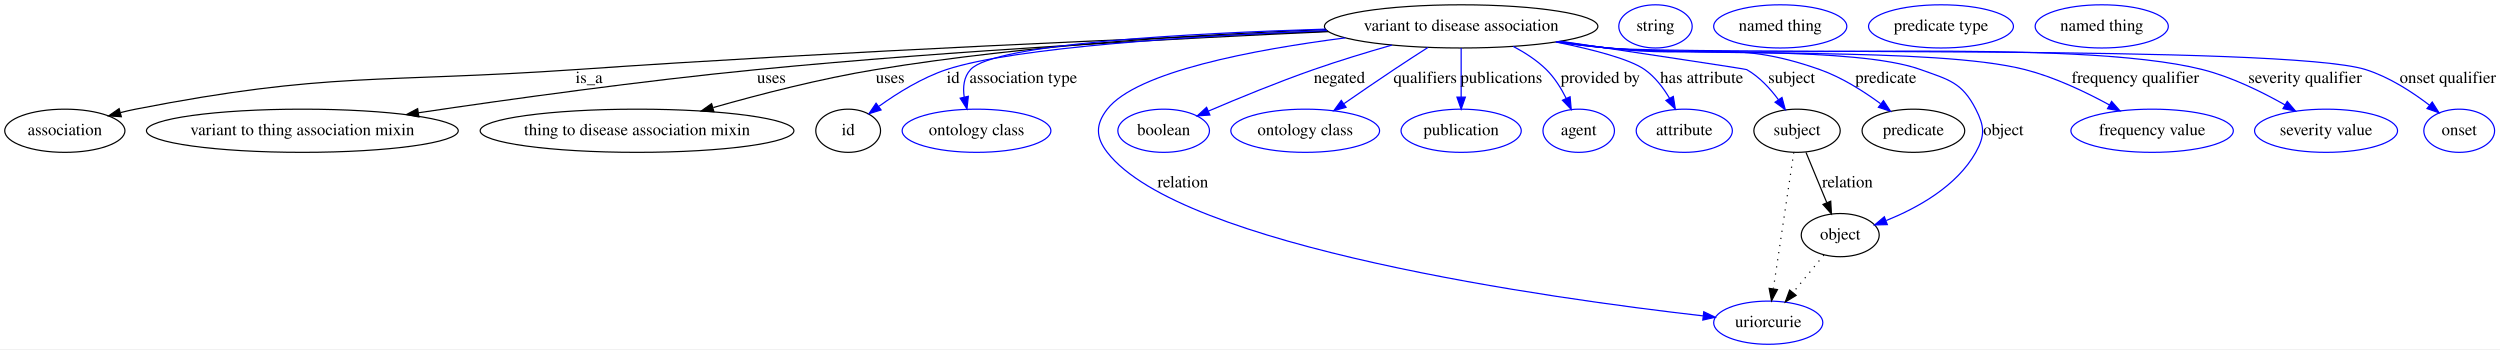
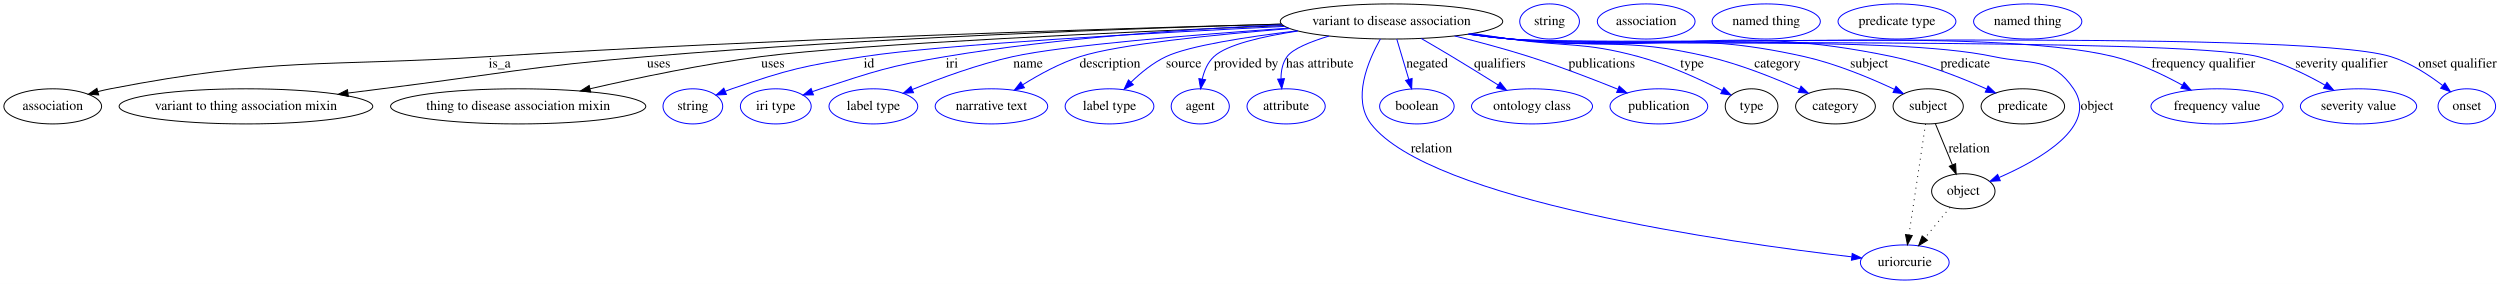
- <svg xmlns="http://www.w3.org/2000/svg" width="2084pt" height="291pt" viewBox="0.00 0.00 2084.05 291.00">
+ <svg xmlns="http://www.w3.org/2000/svg" width="2562pt" height="291pt" viewBox="0.00 0.00 2562.05 291.00">
  <g id="graph0" class="graph" transform="scale(1 1) rotate(0) translate(4 287)">
-     <polygon fill="#ffffff" stroke="transparent" points="-4,4 -4,-287 2080.046,-287 2080.046,4 -4,4" />
+     <polygon fill="#ffffff" stroke="transparent" points="-4,4 -4,-287 2558.046,-287 2558.046,4 -4,4" />
    <g id="node1" class="node">
-       <ellipse fill="none" stroke="#000000" cx="1214.046" cy="-265" rx="113.98" ry="18" />
-       <text text-anchor="middle" x="1214.046" y="-261.3" font-family="Times,serif" font-size="14.00" fill="#000000">variant to disease association</text>
+       <ellipse fill="none" stroke="#000000" cx="1422.046" cy="-265" rx="113.98" ry="18" />
+       <text text-anchor="middle" x="1422.046" y="-261.3" font-family="Times,serif" font-size="14.00" fill="#000000">variant to disease association</text>
    </g>
    <g id="node2" class="node">
      <ellipse fill="none" stroke="#000000" cx="50.046" cy="-178" rx="50.091" ry="18" />
      <text text-anchor="middle" x="50.046" y="-174.3" font-family="Times,serif" font-size="14.00" fill="#000000">association</text>
    </g>
    <g id="edge1" class="edge">
-       <path fill="none" stroke="#000000" d="M1102.999,-261.001C958.506,-255.472 698.234,-244.402 476.046,-229 312.668,-217.675 269.777,-227.395 109.046,-196 104.907,-195.192 100.646,-194.206 96.398,-193.117" />
-       <polygon fill="#000000" stroke="#000000" points="97.142,-189.692 86.572,-190.423 95.291,-196.443 97.142,-189.692" />
-       <text text-anchor="middle" x="487.046" y="-217.8" font-family="Times,serif" font-size="14.00" fill="#000000">is_a</text>
+       <path fill="none" stroke="#000000" d="M1309.474,-262.286C1135.238,-257.71 789.784,-247.136 497.046,-229 324.31,-218.299 278.982,-228.767 109.046,-196 104.905,-195.202 100.642,-194.223 96.393,-193.138" />
+       <polygon fill="#000000" stroke="#000000" points="97.136,-189.713 86.567,-190.451 95.289,-196.465 97.136,-189.713" />
+       <text text-anchor="middle" x="508.046" y="-217.8" font-family="Times,serif" font-size="14.00" fill="#000000">is_a</text>
    </g>
    <g id="node3" class="node">
      <ellipse fill="none" stroke="#000000" cx="248.046" cy="-178" rx="129.977" ry="18" />
      <text text-anchor="middle" x="248.046" y="-174.3" font-family="Times,serif" font-size="14.00" fill="#000000">variant to thing association mixin</text>
    </g>
    <g id="edge2" class="edge">
-       <path fill="none" stroke="#000000" d="M1103.504,-260.613C985.365,-255.366 792.68,-245.202 627.046,-229 530.767,-219.582 421.307,-204.363 344.861,-192.998" />
-       <polygon fill="#000000" stroke="#000000" points="345.175,-189.506 334.768,-191.491 344.141,-196.429 345.175,-189.506" />
-       <text text-anchor="middle" x="639.046" y="-217.8" font-family="Times,serif" font-size="14.00" fill="#000000">uses</text>
+       <path fill="none" stroke="#000000" d="M1309.402,-262.276C1160.385,-258.08 889.64,-248.402 659.046,-229 537.699,-218.79 507.875,-211.153 387.046,-196 375.935,-194.607 364.326,-193.132 352.759,-191.652" />
+       <polygon fill="#000000" stroke="#000000" points="352.982,-188.152 342.618,-190.351 352.091,-195.095 352.982,-188.152" />
+       <text text-anchor="middle" x="671.046" y="-217.8" font-family="Times,serif" font-size="14.00" fill="#000000">uses</text>
    </g>
    <g id="node4" class="node">
      <ellipse fill="none" stroke="#000000" cx="527.046" cy="-178" rx="130.777" ry="18" />
      <text text-anchor="middle" x="527.046" y="-174.3" font-family="Times,serif" font-size="14.00" fill="#000000">thing to disease association mixin</text>
    </g>
    <g id="edge3" class="edge">
-       <path fill="none" stroke="#000000" d="M1101.45,-262.35C1002.11,-258.669 853.687,-249.895 726.046,-229 680.166,-221.49 629.414,-208.405 590.647,-197.37" />
-       <polygon fill="#000000" stroke="#000000" points="591.131,-193.867 580.553,-194.466 589.196,-200.594 591.131,-193.867" />
-       <text text-anchor="middle" x="738.046" y="-217.8" font-family="Times,serif" font-size="14.00" fill="#000000">uses</text>
+       <path fill="none" stroke="#000000" d="M1311.227,-260.787C1154.558,-254.493 876.232,-241.981 776.046,-229 716.58,-221.295 650.086,-207.4 600.78,-196.058" />
+       <polygon fill="#000000" stroke="#000000" points="601.374,-192.602 590.842,-193.752 599.792,-199.422 601.374,-192.602" />
+       <text text-anchor="middle" x="788.046" y="-217.8" font-family="Times,serif" font-size="14.00" fill="#000000">uses</text>
    </g>
    <g id="node5" class="node">
-       <ellipse fill="none" stroke="#000000" cx="703.046" cy="-178" rx="27" ry="18" />
-       <text text-anchor="middle" x="703.046" y="-174.3" font-family="Times,serif" font-size="14.00" fill="#000000">id</text>
+       <ellipse fill="none" stroke="#0000ff" cx="706.046" cy="-178" rx="30.595" ry="18" />
+       <text text-anchor="middle" x="706.046" y="-174.3" font-family="Times,serif" font-size="14.00" fill="#000000">string</text>
    </g>
    <g id="edge4" class="edge">
-       <path fill="none" stroke="#0000ff" d="M1102.251,-261.546C995.191,-257.172 841.802,-247.812 785.046,-229 764.692,-222.254 744.209,-209.519 728.805,-198.463" />
-       <polygon fill="#0000ff" stroke="#0000ff" points="730.48,-195.348 720.362,-192.205 726.312,-200.971 730.48,-195.348" />
-       <text text-anchor="middle" x="790.546" y="-217.8" font-family="Times,serif" font-size="14.00" fill="#000000">id</text>
+       <path fill="none" stroke="#0000ff" d="M1312.823,-259.974C1179.342,-253.44 961.342,-241.39 881.046,-229 820.001,-219.581 804.453,-216.091 746.046,-196 743.798,-195.227 741.503,-194.374 739.206,-193.474" />
+       <polygon fill="#0000ff" stroke="#0000ff" points="740.448,-190.199 729.871,-189.578 737.752,-196.659 740.448,-190.199" />
+       <text text-anchor="middle" x="886.546" y="-217.8" font-family="Times,serif" font-size="14.00" fill="#000000">id</text>
+     </g>
+     <g id="node6" class="node">
+       <ellipse fill="none" stroke="#0000ff" cx="791.046" cy="-178" rx="36.294" ry="18" />
+       <text text-anchor="middle" x="791.046" y="-174.3" font-family="Times,serif" font-size="14.00" fill="#000000">iri type</text>
+     </g>
+     <g id="edge5" class="edge">
+       <path fill="none" stroke="#0000ff" d="M1310.105,-261.606C1217.178,-257.493 1081.813,-248.499 965.046,-229 907.099,-219.323 892.947,-214.07 837.046,-196 834.292,-195.11 831.464,-194.141 828.631,-193.131" />
+       <polygon fill="#0000ff" stroke="#0000ff" points="829.664,-189.781 819.071,-189.586 827.23,-196.345 829.664,-189.781" />
+       <text text-anchor="middle" x="971.546" y="-217.8" font-family="Times,serif" font-size="14.00" fill="#000000">iri</text>
    </g>
    <g id="node7" class="node">
-       <ellipse fill="none" stroke="#0000ff" cx="810.046" cy="-178" rx="61.99" ry="18" />
-       <text text-anchor="middle" x="810.046" y="-174.3" font-family="Times,serif" font-size="14.00" fill="#000000">ontology class</text>
-     </g>
-     <g id="edge5" class="edge">
-       <path fill="none" stroke="#0000ff" d="M1101.192,-262.744C987.087,-259.265 824.784,-250.552 805.046,-229 799.407,-222.843 798.574,-214.347 799.781,-206.054" />
-       <polygon fill="#0000ff" stroke="#0000ff" points="803.214,-206.743 802.08,-196.209 796.398,-205.152 803.214,-206.743" />
-       <text text-anchor="middle" x="849.046" y="-217.8" font-family="Times,serif" font-size="14.00" fill="#000000">association type</text>
+       <ellipse fill="none" stroke="#0000ff" cx="891.046" cy="-178" rx="45.492" ry="18" />
+       <text text-anchor="middle" x="891.046" y="-174.3" font-family="Times,serif" font-size="14.00" fill="#000000">label type</text>
+     </g>
+     <g id="edge6" class="edge">
+       <path fill="none" stroke="#0000ff" d="M1316.57,-258.187C1220.511,-251.44 1085.982,-240.48 1034.046,-229 998.361,-221.112 959.383,-206.808 931.146,-195.352" />
+       <polygon fill="#0000ff" stroke="#0000ff" points="932.209,-192.005 921.63,-191.434 929.544,-198.477 932.209,-192.005" />
+       <text text-anchor="middle" x="1049.546" y="-217.8" font-family="Times,serif" font-size="14.00" fill="#000000">name</text>
    </g>
    <g id="node8" class="node">
-       <ellipse fill="none" stroke="#0000ff" cx="1470.046" cy="-18" rx="45.492" ry="18" />
-       <text text-anchor="middle" x="1470.046" y="-14.3" font-family="Times,serif" font-size="14.00" fill="#000000">uriorcurie</text>
-     </g>
-     <g id="edge6" class="edge">
-       <path fill="none" stroke="#0000ff" d="M1117.418,-255.42C1041.032,-245.597 943.347,-227.241 919.046,-196 909.222,-183.371 909.245,-172.647 919.046,-160 980.256,-81.014 1288.845,-38.185 1415.585,-23.695" />
-       <polygon fill="#0000ff" stroke="#0000ff" points="1416.289,-27.138 1425.834,-22.54 1415.505,-20.182 1416.289,-27.138" />
-       <text text-anchor="middle" x="982.046" y="-130.8" font-family="Times,serif" font-size="14.00" fill="#000000">relation</text>
+       <ellipse fill="none" stroke="#0000ff" cx="1012.046" cy="-178" rx="57.69" ry="18" />
+       <text text-anchor="middle" x="1012.046" y="-174.3" font-family="Times,serif" font-size="14.00" fill="#000000">narrative text</text>
+     </g>
+     <g id="edge7" class="edge">
+       <path fill="none" stroke="#0000ff" d="M1317.816,-257.713C1240.419,-251.463 1141.838,-241.495 1103.046,-229 1082.392,-222.348 1061.138,-210.751 1044.37,-200.295" />
+       <polygon fill="#0000ff" stroke="#0000ff" points="1045.856,-197.091 1035.548,-194.643 1042.08,-202.985 1045.856,-197.091" />
+       <text text-anchor="middle" x="1133.546" y="-217.8" font-family="Times,serif" font-size="14.00" fill="#000000">description</text>
    </g>
    <g id="node9" class="node">
-       <ellipse fill="none" stroke="#0000ff" cx="966.046" cy="-178" rx="38.194" ry="18" />
-       <text text-anchor="middle" x="966.046" y="-174.3" font-family="Times,serif" font-size="14.00" fill="#000000">boolean</text>
-     </g>
-     <g id="edge7" class="edge">
-       <path fill="none" stroke="#0000ff" d="M1156.398,-249.451C1135.648,-243.506 1112.156,-236.374 1091.046,-229 1061.159,-218.56 1028.012,-204.94 1003.365,-194.401" />
-       <polygon fill="#0000ff" stroke="#0000ff" points="1004.596,-191.12 994.027,-190.381 1001.828,-197.55 1004.596,-191.12" />
-       <text text-anchor="middle" x="1112.546" y="-217.8" font-family="Times,serif" font-size="14.00" fill="#000000">negated</text>
+       <ellipse fill="none" stroke="#0000ff" cx="1133.046" cy="-178" rx="45.492" ry="18" />
+       <text text-anchor="middle" x="1133.046" y="-174.3" font-family="Times,serif" font-size="14.00" fill="#000000">label type</text>
+     </g>
+     <g id="edge8" class="edge">
+       <path fill="none" stroke="#0000ff" d="M1325.404,-255.408C1273.225,-249.156 1214.754,-240.102 1191.046,-229 1177.692,-222.747 1165.108,-212.455 1155.097,-202.749" />
+       <polygon fill="#0000ff" stroke="#0000ff" points="1157.484,-200.184 1147.973,-195.516 1152.497,-205.097 1157.484,-200.184" />
+       <text text-anchor="middle" x="1209.046" y="-217.8" font-family="Times,serif" font-size="14.00" fill="#000000">source</text>
    </g>
    <g id="node10" class="node">
-       <ellipse fill="none" stroke="#0000ff" cx="1084.046" cy="-178" rx="61.99" ry="18" />
-       <text text-anchor="middle" x="1084.046" y="-174.3" font-family="Times,serif" font-size="14.00" fill="#000000">ontology class</text>
-     </g>
-     <g id="edge8" class="edge">
-       <path fill="none" stroke="#0000ff" d="M1186.302,-247.413C1177.253,-241.611 1167.185,-235.085 1158.046,-229 1144.327,-219.867 1129.332,-209.588 1116.448,-200.664" />
-       <polygon fill="#0000ff" stroke="#0000ff" points="1118.118,-197.562 1107.908,-194.733 1114.125,-203.312 1118.118,-197.562" />
-       <text text-anchor="middle" x="1184.046" y="-217.8" font-family="Times,serif" font-size="14.00" fill="#000000">qualifiers</text>
+       <ellipse fill="none" stroke="#0000ff" cx="1226.046" cy="-178" rx="29.795" ry="18" />
+       <text text-anchor="middle" x="1226.046" y="-174.3" font-family="Times,serif" font-size="14.00" fill="#000000">agent</text>
+     </g>
+     <g id="edge9" class="edge">
+       <path fill="none" stroke="#0000ff" d="M1326.116,-255.227C1289.416,-249.633 1253.196,-241.228 1240.046,-229 1233.64,-223.044 1230.063,-214.458 1228.097,-206.024" />
+       <polygon fill="#0000ff" stroke="#0000ff" points="1231.521,-205.283 1226.415,-196 1224.618,-206.441 1231.521,-205.283" />
+       <text text-anchor="middle" x="1273.046" y="-217.8" font-family="Times,serif" font-size="14.00" fill="#000000">provided by</text>
    </g>
    <g id="node11" class="node">
-       <ellipse fill="none" stroke="#0000ff" cx="1214.046" cy="-178" rx="50.091" ry="18" />
-       <text text-anchor="middle" x="1214.046" y="-174.3" font-family="Times,serif" font-size="14.00" fill="#000000">publication</text>
-     </g>
-     <g id="edge9" class="edge">
-       <path fill="none" stroke="#0000ff" d="M1214.046,-246.974C1214.046,-235.192 1214.046,-219.561 1214.046,-206.158" />
-       <polygon fill="#0000ff" stroke="#0000ff" points="1217.546,-206.003 1214.046,-196.003 1210.546,-206.003 1217.546,-206.003" />
-       <text text-anchor="middle" x="1247.546" y="-217.8" font-family="Times,serif" font-size="14.00" fill="#000000">publications</text>
+       <ellipse fill="none" stroke="#0000ff" cx="1314.046" cy="-178" rx="40.094" ry="18" />
+       <text text-anchor="middle" x="1314.046" y="-174.3" font-family="Times,serif" font-size="14.00" fill="#000000">attribute</text>
+     </g>
+     <g id="edge10" class="edge">
+       <path fill="none" stroke="#0000ff" d="M1358.018,-250.078C1338.613,-244.195 1320.871,-236.941 1315.046,-229 1310.311,-222.546 1308.795,-214.291 1308.815,-206.312" />
+       <polygon fill="#0000ff" stroke="#0000ff" points="1312.319,-206.392 1309.585,-196.156 1305.339,-205.863 1312.319,-206.392" />
+       <text text-anchor="middle" x="1348.546" y="-217.8" font-family="Times,serif" font-size="14.00" fill="#000000">has attribute</text>
    </g>
    <g id="node12" class="node">
-       <ellipse fill="none" stroke="#0000ff" cx="1312.046" cy="-178" rx="29.795" ry="18" />
-       <text text-anchor="middle" x="1312.046" y="-174.3" font-family="Times,serif" font-size="14.00" fill="#000000">agent</text>
-     </g>
-     <g id="edge10" class="edge">
-       <path fill="none" stroke="#0000ff" d="M1257.395,-248.337C1267.268,-243.17 1277.159,-236.749 1285.046,-229 1291.899,-222.266 1297.407,-213.42 1301.616,-204.989" />
-       <polygon fill="#0000ff" stroke="#0000ff" points="1304.85,-206.332 1305.818,-195.782 1298.482,-203.426 1304.85,-206.332" />
-       <text text-anchor="middle" x="1330.046" y="-217.8" font-family="Times,serif" font-size="14.00" fill="#000000">provided by</text>
+       <ellipse fill="none" stroke="#0000ff" cx="1948.046" cy="-18" rx="45.492" ry="18" />
+       <text text-anchor="middle" x="1948.046" y="-14.3" font-family="Times,serif" font-size="14.00" fill="#000000">uriorcurie</text>
+     </g>
+     <g id="edge11" class="edge">
+       <path fill="none" stroke="#0000ff" d="M1410.649,-247.067C1397.876,-224.447 1381.368,-185.438 1401.046,-160 1461.697,-81.593 1767.407,-38.492 1893.521,-23.811" />
+       <polygon fill="#0000ff" stroke="#0000ff" points="1894.186,-27.258 1903.722,-22.641 1893.388,-20.304 1894.186,-27.258" />
+       <text text-anchor="middle" x="1463.046" y="-130.8" font-family="Times,serif" font-size="14.00" fill="#000000">relation</text>
    </g>
    <g id="node13" class="node">
-       <ellipse fill="none" stroke="#0000ff" cx="1400.046" cy="-178" rx="40.094" ry="18" />
-       <text text-anchor="middle" x="1400.046" y="-174.3" font-family="Times,serif" font-size="14.00" fill="#000000">attribute</text>
-     </g>
-     <g id="edge11" class="edge">
-       <path fill="none" stroke="#0000ff" d="M1292.957,-251.997C1323.707,-245.792 1354.554,-237.802 1367.046,-229 1375.62,-222.959 1382.512,-213.915 1387.736,-205.112" />
-       <polygon fill="#0000ff" stroke="#0000ff" points="1390.897,-206.624 1392.576,-196.163 1384.74,-203.294 1390.897,-206.624" />
-       <text text-anchor="middle" x="1414.546" y="-217.8" font-family="Times,serif" font-size="14.00" fill="#000000">has attribute</text>
+       <ellipse fill="none" stroke="#0000ff" cx="1448.046" cy="-178" rx="38.194" ry="18" />
+       <text text-anchor="middle" x="1448.046" y="-174.3" font-family="Times,serif" font-size="14.00" fill="#000000">boolean</text>
+     </g>
+     <g id="edge12" class="edge">
+       <path fill="none" stroke="#0000ff" d="M1427.433,-246.974C1430.989,-235.075 1435.718,-219.251 1439.749,-205.761" />
+       <polygon fill="#0000ff" stroke="#0000ff" points="1443.155,-206.587 1442.665,-196.003 1436.448,-204.583 1443.155,-206.587" />
+       <text text-anchor="middle" x="1458.546" y="-217.8" font-family="Times,serif" font-size="14.00" fill="#000000">negated</text>
    </g>
    <g id="node14" class="node">
-       <ellipse fill="none" stroke="#000000" cx="1494.046" cy="-178" rx="35.995" ry="18" />
-       <text text-anchor="middle" x="1494.046" y="-174.3" font-family="Times,serif" font-size="14.00" fill="#000000">subject</text>
-     </g>
-     <g id="edge12" class="edge">
-       <path fill="none" stroke="#0000ff" d="M1296.87,-252.645C1365.222,-242.423 1451.171,-229.496 1452.046,-229 1462.587,-223.02 1471.581,-213.29 1478.509,-203.922" />
-       <polygon fill="#0000ff" stroke="#0000ff" points="1481.492,-205.762 1484.277,-195.54 1475.725,-201.794 1481.492,-205.762" />
-       <text text-anchor="middle" x="1489.546" y="-217.8" font-family="Times,serif" font-size="14.00" fill="#000000">subject</text>
+       <ellipse fill="none" stroke="#0000ff" cx="1566.046" cy="-178" rx="61.99" ry="18" />
+       <text text-anchor="middle" x="1566.046" y="-174.3" font-family="Times,serif" font-size="14.00" fill="#000000">ontology class</text>
+     </g>
+     <g id="edge13" class="edge">
+       <path fill="none" stroke="#0000ff" d="M1452.427,-247.605C1462.525,-241.758 1473.804,-235.156 1484.046,-229 1499.633,-219.63 1516.736,-209.043 1531.269,-199.953" />
+       <polygon fill="#0000ff" stroke="#0000ff" points="1533.336,-202.788 1539.95,-194.511 1529.618,-196.857 1533.336,-202.788" />
+       <text text-anchor="middle" x="1533.046" y="-217.8" font-family="Times,serif" font-size="14.00" fill="#000000">qualifiers</text>
+     </g>
+     <g id="node15" class="node">
+       <ellipse fill="none" stroke="#0000ff" cx="1696.046" cy="-178" rx="50.091" ry="18" />
+       <text text-anchor="middle" x="1696.046" y="-174.3" font-family="Times,serif" font-size="14.00" fill="#000000">publication</text>
+     </g>
+     <g id="edge14" class="edge">
+       <path fill="none" stroke="#0000ff" d="M1486.718,-250.162C1510.849,-244.188 1538.369,-236.852 1563.046,-229 1593.867,-219.192 1627.911,-206.094 1653.839,-195.628" />
+       <polygon fill="#0000ff" stroke="#0000ff" points="1655.411,-198.767 1663.356,-191.758 1652.774,-192.283 1655.411,-198.767" />
+       <text text-anchor="middle" x="1637.546" y="-217.8" font-family="Times,serif" font-size="14.00" fill="#000000">publications</text>
    </g>
    <g id="node16" class="node">
-       <ellipse fill="none" stroke="#000000" cx="1591.046" cy="-178" rx="42.793" ry="18" />
-       <text text-anchor="middle" x="1591.046" y="-174.3" font-family="Times,serif" font-size="14.00" fill="#000000">predicate</text>
-     </g>
-     <g id="edge13" class="edge">
-       <path fill="none" stroke="#0000ff" d="M1295.679,-252.436C1309.15,-250.512 1322.979,-248.627 1336.046,-247 1414.512,-237.227 1438.505,-255.385 1513.046,-229 1531.234,-222.562 1549.402,-211.055 1563.623,-200.599" />
-       <polygon fill="#0000ff" stroke="#0000ff" points="1566.091,-203.119 1571.931,-194.28 1561.853,-197.548 1566.091,-203.119" />
-       <text text-anchor="middle" x="1568.046" y="-217.8" font-family="Times,serif" font-size="14.00" fill="#000000">predicate</text>
+       <ellipse fill="none" stroke="#000000" cx="1791.046" cy="-178" rx="27" ry="18" />
+       <text text-anchor="middle" x="1791.046" y="-174.3" font-family="Times,serif" font-size="14.00" fill="#000000">type</text>
+     </g>
+     <g id="edge15" class="edge">
+       <path fill="none" stroke="#0000ff" d="M1505.047,-252.641C1518.094,-250.731 1531.434,-248.797 1544.046,-247 1602.227,-238.711 1618.311,-244.329 1675.046,-229 1705.336,-220.816 1737.881,-205.921 1760.766,-194.333" />
+       <polygon fill="#0000ff" stroke="#0000ff" points="1762.664,-197.292 1769.947,-189.599 1759.456,-191.071 1762.664,-197.292" />
+       <text text-anchor="middle" x="1730.046" y="-217.8" font-family="Times,serif" font-size="14.00" fill="#000000">type</text>
    </g>
    <g id="node18" class="node">
-       <ellipse fill="none" stroke="#000000" cx="1530.046" cy="-91" rx="32.494" ry="18" />
-       <text text-anchor="middle" x="1530.046" y="-87.3" font-family="Times,serif" font-size="14.00" fill="#000000">object</text>
-     </g>
-     <g id="edge14" class="edge">
-       <path fill="none" stroke="#0000ff" d="M1294.65,-252.205C1308.437,-250.276 1322.636,-248.45 1336.046,-247 1393.847,-240.752 1542.345,-248.694 1597.046,-229 1620.719,-220.477 1631.555,-218.384 1643.046,-196 1650.352,-181.766 1650.875,-173.954 1643.046,-160 1627.188,-131.737 1594.523,-113.676 1568.373,-103.153" />
-       <polygon fill="#0000ff" stroke="#0000ff" points="1569.31,-99.765 1558.719,-99.483 1566.823,-106.308 1569.31,-99.765" />
-       <text text-anchor="middle" x="1666.046" y="-174.3" font-family="Times,serif" font-size="14.00" fill="#000000">object</text>
+       <ellipse fill="none" stroke="#000000" cx="1877.046" cy="-178" rx="40.893" ry="18" />
+       <text text-anchor="middle" x="1877.046" y="-174.3" font-family="Times,serif" font-size="14.00" fill="#000000">category</text>
+     </g>
+     <g id="edge16" class="edge">
+       <path fill="none" stroke="#0000ff" d="M1503.333,-252.341C1516.91,-250.418 1530.863,-248.559 1544.046,-247 1633.556,-236.418 1658.287,-249.554 1746.046,-229 1778.811,-221.326 1814.284,-207.123 1840.043,-195.651" />
+       <polygon fill="#0000ff" stroke="#0000ff" points="1841.748,-198.721 1849.414,-191.407 1838.86,-192.345 1841.748,-198.721" />
+       <text text-anchor="middle" x="1817.546" y="-217.8" font-family="Times,serif" font-size="14.00" fill="#000000">category</text>
    </g>
    <g id="node20" class="node">
-       <ellipse fill="none" stroke="#0000ff" cx="1790.046" cy="-178" rx="67.688" ry="18" />
-       <text text-anchor="middle" x="1790.046" y="-174.3" font-family="Times,serif" font-size="14.00" fill="#000000">frequency value</text>
-     </g>
-     <g id="edge15" class="edge">
-       <path fill="none" stroke="#0000ff" d="M1293.974,-252.1C1307.968,-250.158 1322.41,-248.355 1336.046,-247 1413.102,-239.34 1609.017,-248.163 1684.046,-229 1708.754,-222.689 1734.58,-210.4 1754.553,-199.467" />
-       <polygon fill="#0000ff" stroke="#0000ff" points="1756.283,-202.509 1763.293,-194.565 1752.859,-196.404 1756.283,-202.509" />
-       <text text-anchor="middle" x="1776.046" y="-217.8" font-family="Times,serif" font-size="14.00" fill="#000000">frequency qualifier</text>
+       <ellipse fill="none" stroke="#000000" cx="1972.046" cy="-178" rx="35.995" ry="18" />
+       <text text-anchor="middle" x="1972.046" y="-174.3" font-family="Times,serif" font-size="14.00" fill="#000000">subject</text>
+     </g>
+     <g id="edge17" class="edge">
+       <path fill="none" stroke="#0000ff" d="M1501.983,-252.192C1515.976,-250.24 1530.416,-248.41 1544.046,-247 1677.351,-233.206 1714.282,-258.351 1845.046,-229 1877.526,-221.71 1912.492,-207.124 1937.496,-195.412" />
+       <polygon fill="#0000ff" stroke="#0000ff" points="1939.046,-198.55 1946.565,-191.085 1936.032,-192.232 1939.046,-198.55" />
+       <text text-anchor="middle" x="1911.546" y="-217.8" font-family="Times,serif" font-size="14.00" fill="#000000">subject</text>
+     </g>
+     <g id="node22" class="node">
+       <ellipse fill="none" stroke="#000000" cx="2069.046" cy="-178" rx="42.793" ry="18" />
+       <text text-anchor="middle" x="2069.046" y="-174.3" font-family="Times,serif" font-size="14.00" fill="#000000">predicate</text>
+     </g>
+     <g id="edge18" class="edge">
+       <path fill="none" stroke="#0000ff" d="M1501.639,-252.08C1515.736,-250.128 1530.3,-248.327 1544.046,-247 1717.202,-230.283 1764.72,-264.385 1935.046,-229 1968.907,-221.965 2005.483,-207.544 2031.853,-195.827" />
+       <polygon fill="#0000ff" stroke="#0000ff" points="2033.415,-198.962 2041.083,-191.651 2030.53,-192.584 2033.415,-198.962" />
+       <text text-anchor="middle" x="2010.046" y="-217.8" font-family="Times,serif" font-size="14.00" fill="#000000">predicate</text>
+     </g>
+     <g id="node24" class="node">
+       <ellipse fill="none" stroke="#000000" cx="2008.046" cy="-91" rx="32.494" ry="18" />
+       <text text-anchor="middle" x="2008.046" y="-87.3" font-family="Times,serif" font-size="14.00" fill="#000000">object</text>
+     </g>
+     <g id="edge19" class="edge">
+       <path fill="none" stroke="#0000ff" d="M1501.301,-252.014C1515.501,-250.056 1530.187,-248.27 1544.046,-247 1653.659,-236.952 1931.379,-251.889 2039.046,-229 2077.472,-220.831 2099.055,-228.554 2121.046,-196 2146.843,-157.81 2086.89,-123.515 2044.819,-105.137" />
+       <polygon fill="#0000ff" stroke="#0000ff" points="2045.935,-101.809 2035.362,-101.138 2043.209,-108.256 2045.935,-101.809" />
+       <text text-anchor="middle" x="2145.046" y="-174.3" font-family="Times,serif" font-size="14.00" fill="#000000">object</text>
+     </g>
+     <g id="node26" class="node">
+       <ellipse fill="none" stroke="#0000ff" cx="2268.046" cy="-178" rx="67.688" ry="18" />
+       <text text-anchor="middle" x="2268.046" y="-174.3" font-family="Times,serif" font-size="14.00" fill="#000000">frequency value</text>
+     </g>
+     <g id="edge20" class="edge">
+       <path fill="none" stroke="#0000ff" d="M1500.966,-251.975C1515.268,-250.008 1530.076,-248.23 1544.046,-247 1680.908,-234.952 2028.552,-261.495 2162.046,-229 2186.824,-222.968 2212.651,-210.686 2232.607,-199.686" />
+       <polygon fill="#0000ff" stroke="#0000ff" points="2234.356,-202.718 2241.339,-194.75 2230.911,-196.625 2234.356,-202.718" />
+       <text text-anchor="middle" x="2254.046" y="-217.8" font-family="Times,serif" font-size="14.00" fill="#000000">frequency qualifier</text>
+     </g>
+     <g id="node27" class="node">
+       <ellipse fill="none" stroke="#0000ff" cx="2413.046" cy="-178" rx="59.59" ry="18" />
+       <text text-anchor="middle" x="2413.046" y="-174.3" font-family="Times,serif" font-size="14.00" fill="#000000">severity value</text>
+     </g>
+     <g id="edge21" class="edge">
+       <path fill="none" stroke="#0000ff" d="M1500.633,-251.954C1515.037,-249.977 1529.966,-248.2 1544.046,-247 1628.873,-239.773 2227.384,-249.371 2310.046,-229 2334.298,-223.023 2359.459,-210.698 2378.842,-199.661" />
+       <polygon fill="#0000ff" stroke="#0000ff" points="2380.725,-202.615 2387.59,-194.545 2377.191,-196.572 2380.725,-202.615" />
+       <text text-anchor="middle" x="2395.546" y="-217.8" font-family="Times,serif" font-size="14.00" fill="#000000">severity qualifier</text>
+     </g>
+     <g id="node28" class="node">
+       <ellipse fill="none" stroke="#0000ff" cx="2524.046" cy="-178" rx="29.497" ry="18" />
+       <text text-anchor="middle" x="2524.046" y="-174.3" font-family="Times,serif" font-size="14.00" fill="#000000">onset</text>
+     </g>
+     <g id="edge22" class="edge">
+       <path fill="none" stroke="#0000ff" d="M1500.63,-251.913C1515.034,-249.94 1529.964,-248.175 1544.046,-247 1643.941,-238.668 2350.266,-258.577 2446.046,-229 2465.559,-222.974 2484.793,-210.492 2499.279,-199.384" />
+       <polygon fill="#0000ff" stroke="#0000ff" points="2501.578,-202.028 2507.225,-193.063 2497.22,-196.549 2501.578,-202.028" />
+       <text text-anchor="middle" x="2514.546" y="-217.8" font-family="Times,serif" font-size="14.00" fill="#000000">onset qualifier</text>
+     </g>
+     <g id="node17" class="node">
+       <ellipse fill="none" stroke="#0000ff" cx="1584.046" cy="-265" rx="30.595" ry="18" />
+       <text text-anchor="middle" x="1584.046" y="-261.3" font-family="Times,serif" font-size="14.00" fill="#000000">string</text>
+     </g>
+     <g id="node19" class="node">
+       <ellipse fill="none" stroke="#0000ff" cx="1683.046" cy="-265" rx="50.091" ry="18" />
+       <text text-anchor="middle" x="1683.046" y="-261.3" font-family="Times,serif" font-size="14.00" fill="#000000">association</text>
+     </g>
+     <g id="edge24" class="edge">
+       <path fill="none" stroke="#000000" stroke-dasharray="1,5" d="M1969.339,-159.957C1965.198,-132.349 1957.252,-79.375 1952.324,-46.526" />
+       <polygon fill="#000000" stroke="#000000" points="1955.724,-45.593 1950.779,-36.223 1948.801,-46.631 1955.724,-45.593" />
+     </g>
+     <g id="edge23" class="edge">
+       <path fill="none" stroke="#000000" d="M1979.505,-159.974C1984.51,-147.878 1991.193,-131.726 1996.834,-118.093" />
+       <polygon fill="#000000" stroke="#000000" points="2000.13,-119.284 2000.719,-108.706 1993.661,-116.608 2000.13,-119.284" />
+       <text text-anchor="middle" x="2014.046" y="-130.8" font-family="Times,serif" font-size="14.00" fill="#000000">relation</text>
    </g>
    <g id="node21" class="node">
-       <ellipse fill="none" stroke="#0000ff" cx="1935.046" cy="-178" rx="59.59" ry="18" />
-       <text text-anchor="middle" x="1935.046" y="-174.3" font-family="Times,serif" font-size="14.00" fill="#000000">severity value</text>
-     </g>
-     <g id="edge16" class="edge">
-       <path fill="none" stroke="#0000ff" d="M1293.301,-252.013C1307.501,-250.055 1322.187,-248.27 1336.046,-247 1445.88,-236.935 1725.126,-256.075 1832.046,-229 1856.259,-222.869 1881.419,-210.54 1900.812,-199.54" />
-       <polygon fill="#0000ff" stroke="#0000ff" points="1902.684,-202.5 1909.564,-194.444 1899.161,-196.451 1902.684,-202.5" />
-       <text text-anchor="middle" x="1917.546" y="-217.8" font-family="Times,serif" font-size="14.00" fill="#000000">severity qualifier</text>
-     </g>
-     <g id="node22" class="node">
-       <ellipse fill="none" stroke="#0000ff" cx="2046.046" cy="-178" rx="29.497" ry="18" />
-       <text text-anchor="middle" x="2046.046" y="-174.3" font-family="Times,serif" font-size="14.00" fill="#000000">onset</text>
-     </g>
-     <g id="edge17" class="edge">
-       <path fill="none" stroke="#0000ff" d="M1292.966,-251.967C1307.268,-250.002 1322.076,-248.225 1336.046,-247 1406.028,-240.862 1901.011,-250.014 1968.046,-229 1987.533,-222.891 2006.767,-210.407 2021.259,-199.32" />
-       <polygon fill="#0000ff" stroke="#0000ff" points="2023.551,-201.97 2029.209,-193.013 2019.2,-196.486 2023.551,-201.97" />
-       <text text-anchor="middle" x="2036.546" y="-217.8" font-family="Times,serif" font-size="14.00" fill="#000000">onset qualifier</text>
-     </g>
-     <g id="node6" class="node">
-       <ellipse fill="none" stroke="#0000ff" cx="1376.046" cy="-265" rx="30.595" ry="18" />
-       <text text-anchor="middle" x="1376.046" y="-261.3" font-family="Times,serif" font-size="14.00" fill="#000000">string</text>
-     </g>
-     <g id="edge19" class="edge">
-       <path fill="none" stroke="#000000" stroke-dasharray="1,5" d="M1491.339,-159.957C1487.198,-132.349 1479.252,-79.375 1474.324,-46.526" />
-       <polygon fill="#000000" stroke="#000000" points="1477.724,-45.593 1472.779,-36.223 1470.801,-46.631 1477.724,-45.593" />
-     </g>
-     <g id="edge18" class="edge">
-       <path fill="none" stroke="#000000" d="M1501.505,-159.974C1506.51,-147.878 1513.193,-131.726 1518.834,-118.093" />
-       <polygon fill="#000000" stroke="#000000" points="1522.13,-119.284 1522.719,-108.706 1515.661,-116.608 1522.13,-119.284" />
-       <text text-anchor="middle" x="1536.046" y="-130.8" font-family="Times,serif" font-size="14.00" fill="#000000">relation</text>
-     </g>
-     <g id="node15" class="node">
-       <ellipse fill="none" stroke="#0000ff" cx="1480.046" cy="-265" rx="55.491" ry="18" />
-       <text text-anchor="middle" x="1480.046" y="-261.3" font-family="Times,serif" font-size="14.00" fill="#000000">named thing</text>
-     </g>
-     <g id="node17" class="node">
-       <ellipse fill="none" stroke="#0000ff" cx="1614.046" cy="-265" rx="60.389" ry="18" />
-       <text text-anchor="middle" x="1614.046" y="-261.3" font-family="Times,serif" font-size="14.00" fill="#000000">predicate type</text>
-     </g>
-     <g id="edge20" class="edge">
-       <path fill="none" stroke="#000000" stroke-dasharray="1,5" d="M1516.431,-74.435C1508.846,-65.207 1499.246,-53.528 1490.75,-43.191" />
-       <polygon fill="#000000" stroke="#000000" points="1493.286,-40.764 1484.233,-35.261 1487.878,-45.209 1493.286,-40.764" />
-     </g>
-     <g id="node19" class="node">
-       <ellipse fill="none" stroke="#0000ff" cx="1748.046" cy="-265" rx="55.491" ry="18" />
-       <text text-anchor="middle" x="1748.046" y="-261.3" font-family="Times,serif" font-size="14.00" fill="#000000">named thing</text>
+       <ellipse fill="none" stroke="#0000ff" cx="1806.046" cy="-265" rx="55.491" ry="18" />
+       <text text-anchor="middle" x="1806.046" y="-261.3" font-family="Times,serif" font-size="14.00" fill="#000000">named thing</text>
+     </g>
+     <g id="node23" class="node">
+       <ellipse fill="none" stroke="#0000ff" cx="1940.046" cy="-265" rx="60.389" ry="18" />
+       <text text-anchor="middle" x="1940.046" y="-261.3" font-family="Times,serif" font-size="14.00" fill="#000000">predicate type</text>
+     </g>
+     <g id="edge25" class="edge">
+       <path fill="none" stroke="#000000" stroke-dasharray="1,5" d="M1994.431,-74.435C1986.846,-65.207 1977.246,-53.528 1968.75,-43.191" />
+       <polygon fill="#000000" stroke="#000000" points="1971.286,-40.764 1962.233,-35.261 1965.878,-45.209 1971.286,-40.764" />
+     </g>
+     <g id="node25" class="node">
+       <ellipse fill="none" stroke="#0000ff" cx="2074.046" cy="-265" rx="55.491" ry="18" />
+       <text text-anchor="middle" x="2074.046" y="-261.3" font-family="Times,serif" font-size="14.00" fill="#000000">named thing</text>
    </g>
  </g>
</svg>
